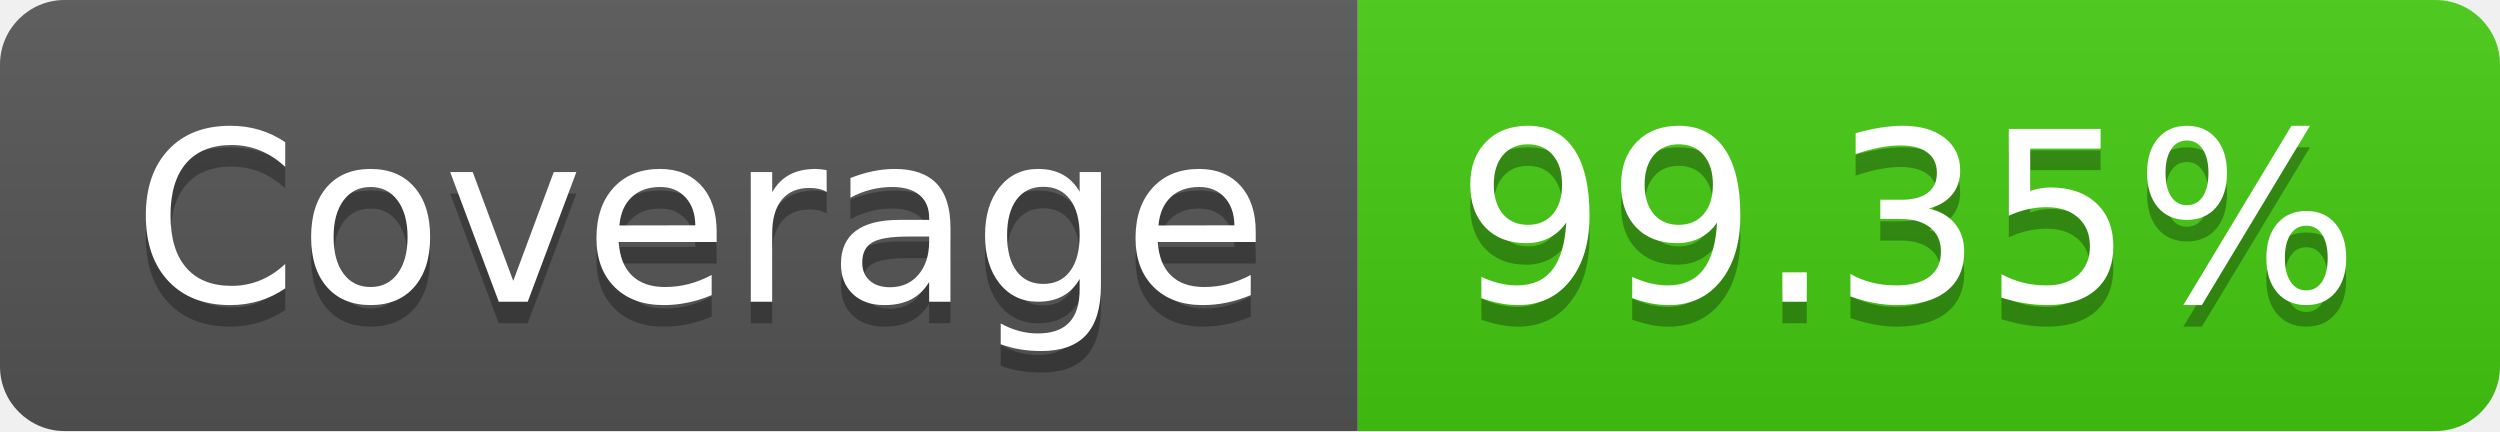
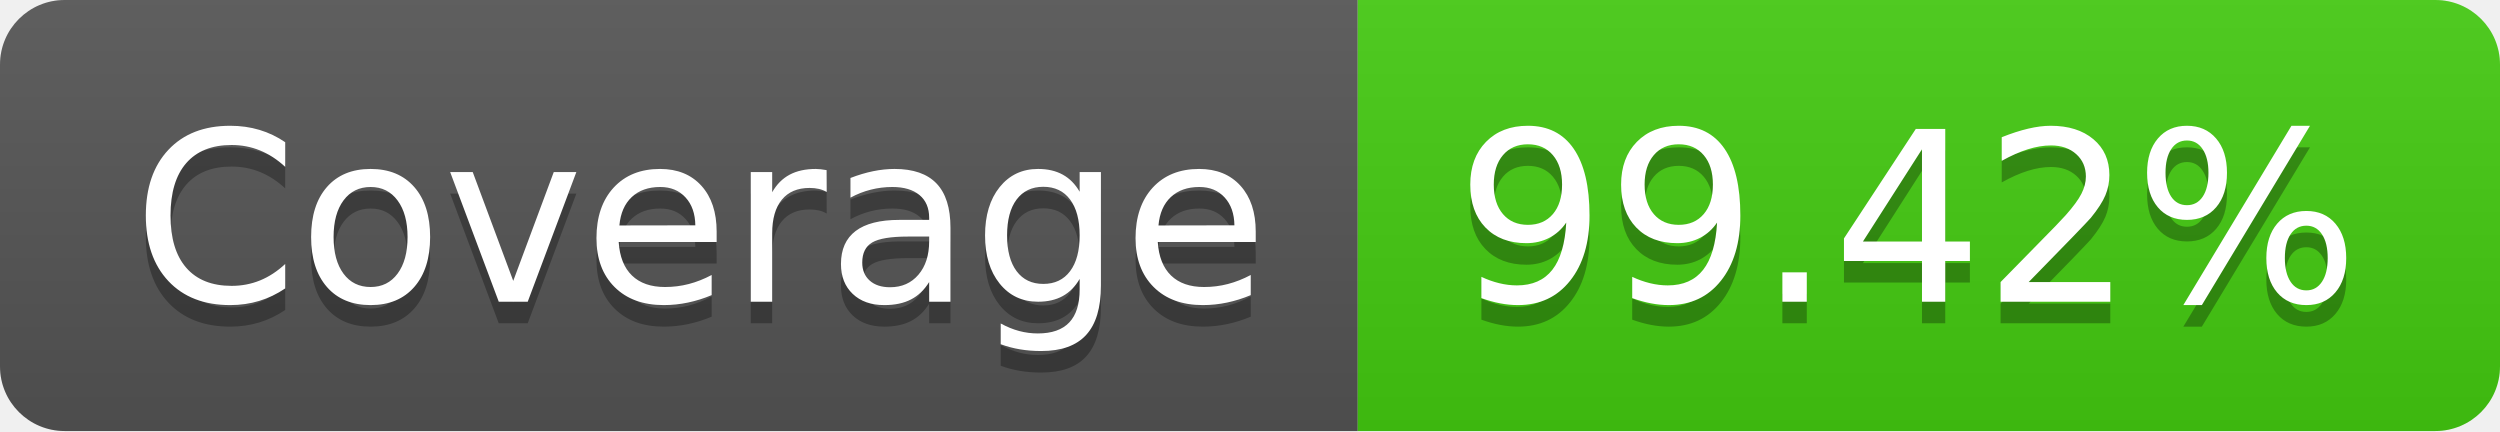
- <svg xmlns="http://www.w3.org/2000/svg" width="116" height="20" role="img" aria-label="Coverage: 99.35%">
+ <svg xmlns="http://www.w3.org/2000/svg" width="116" height="20" role="img" aria-label="Coverage: 99.42%">
  <linearGradient id="s" x2="0" y2="100%">
    <stop offset="0" stop-color="#bbb" stop-opacity=".1" />
    <stop offset="1" stop-opacity=".1" />
  </linearGradient>
  <clipPath id="r">
    <rect width="116" height="20" rx="3" fill="#fff" />
  </clipPath>
  <g clip-path="url(#r)">
    <rect width="63" height="20" fill="#555" />
    <rect x="63" width="53" height="20" fill="#4c1" />
    <rect width="116" height="20" fill="url(#s)" />
  </g>
  <g fill="#fff" text-anchor="middle" font-family="Verdana,Geneva,DejaVu Sans,sans-serif" text-rendering="geometricPrecision" font-size="110">
    <text aria-hidden="true" x="325" y="150" fill="#010101" fill-opacity=".3" transform="scale(.1)" textLength="530">Coverage</text>
    <text x="325" y="140" transform="scale(.1)" fill="#fff" textLength="530">Coverage</text>
-     <text aria-hidden="true" x="885" y="150" fill="#010101" fill-opacity=".3" transform="scale(.1)" textLength="430">99.35%</text>
-     <text x="885" y="140" transform="scale(.1)" fill="#fff" textLength="430">99.35%</text>
+     <text aria-hidden="true" x="885" y="150" fill="#010101" fill-opacity=".3" transform="scale(.1)" textLength="430">99.42%</text>
+     <text x="885" y="140" transform="scale(.1)" fill="#fff" textLength="430">99.42%</text>
  </g>
</svg>
